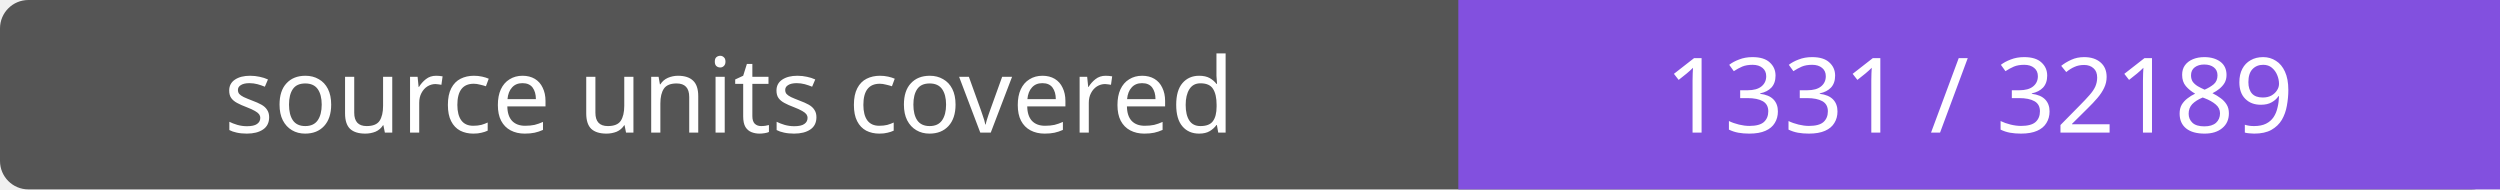
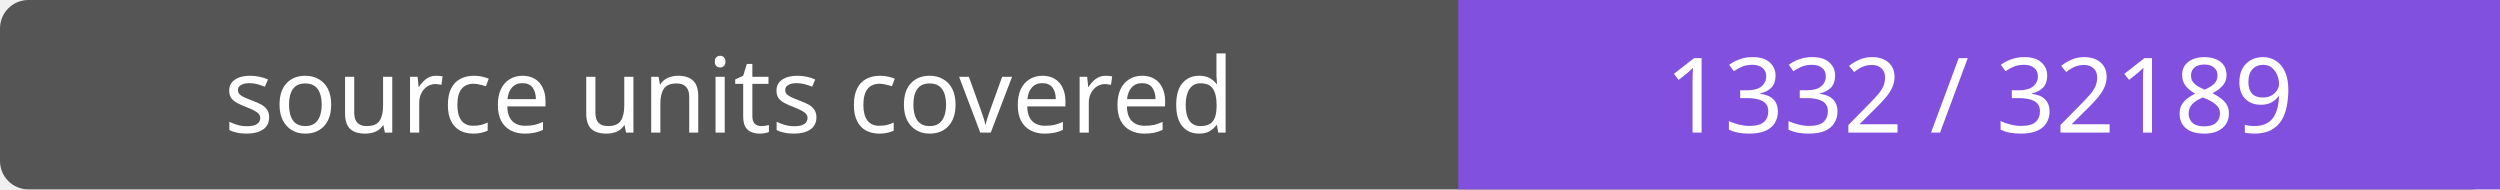
- <svg xmlns="http://www.w3.org/2000/svg" width="264" height="20" role="img" aria-label="source units covered: 1331 / 32189">
+ <svg xmlns="http://www.w3.org/2000/svg" width="264" height="20" role="img" aria-label="source units covered: 1332 / 32189">
  <rect width="264" height="20" rx="3" fill="#555" />
  <path fill="#8250df" d="M154 0h110v20H154z" />
  <g fill="#fff" text-anchor="middle" font-family="Verdana,sans-serif" font-size="11">
    <text x="77.0" y="14">source units covered</text>
-     <text x="209.0" y="14">1331 / 32189</text>
+     <text x="209.0" y="14">1332 / 32189</text>
  </g>
</svg>
